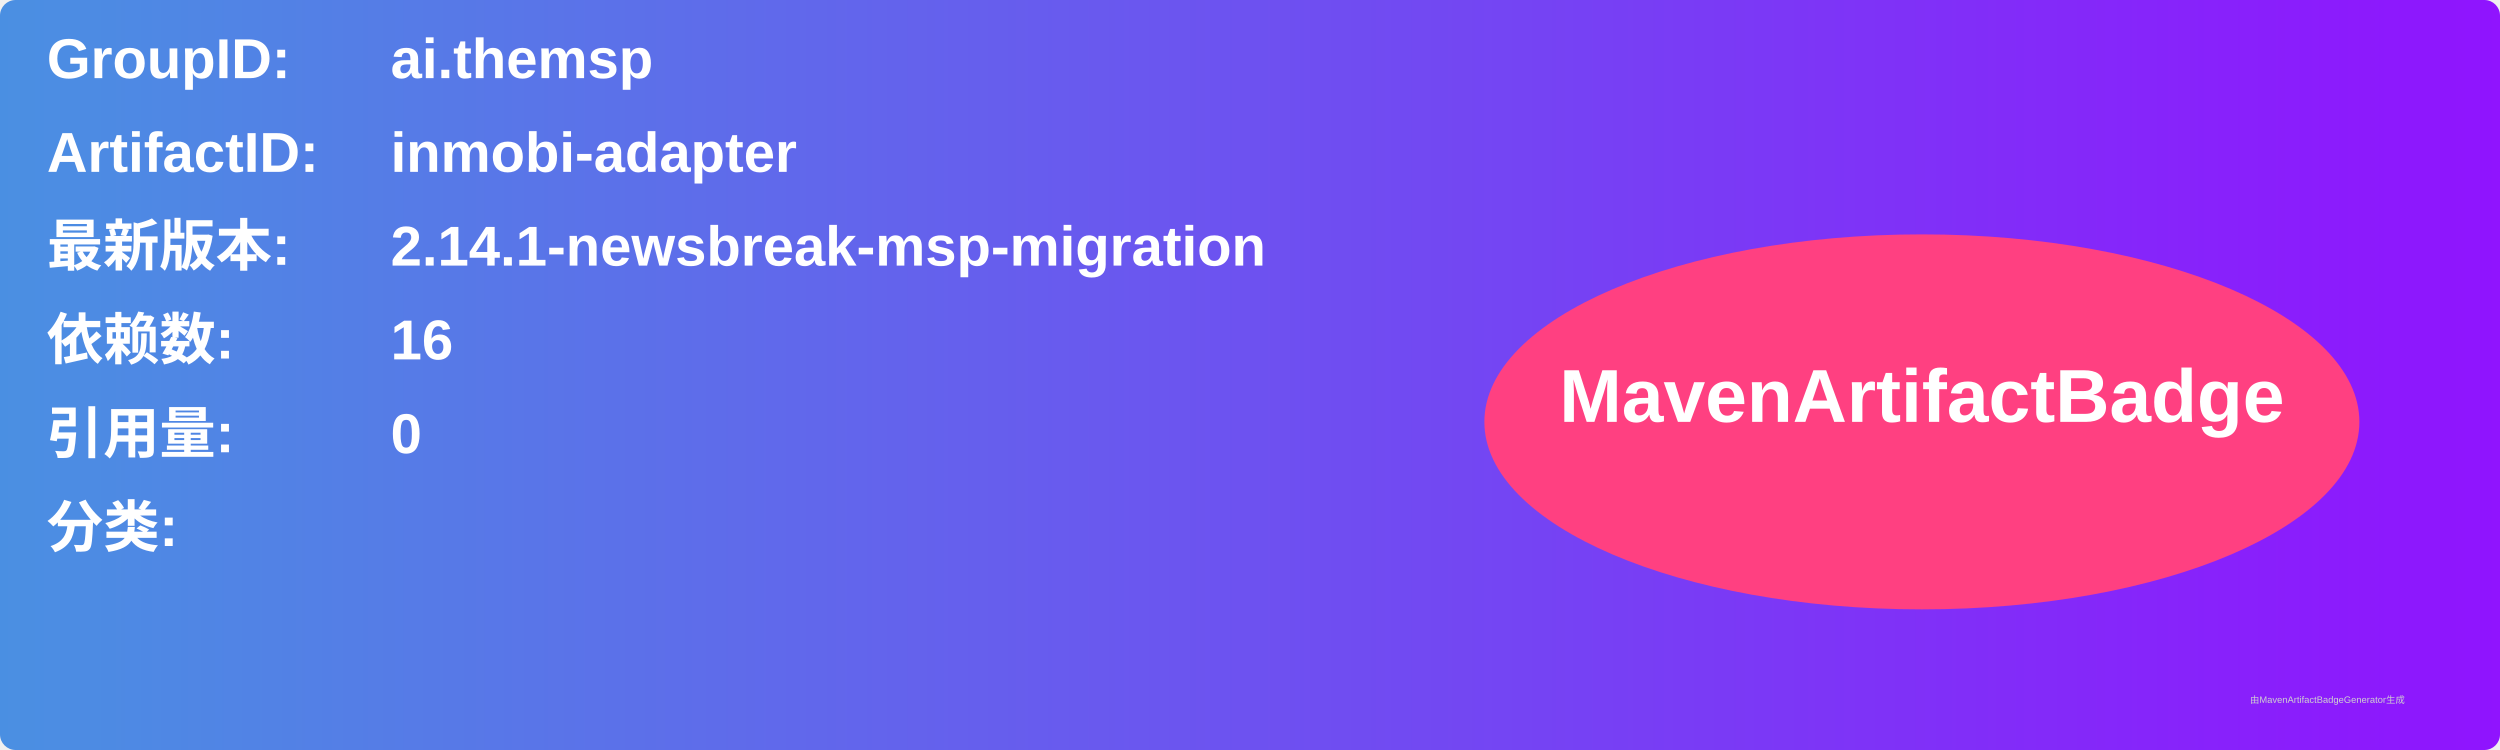
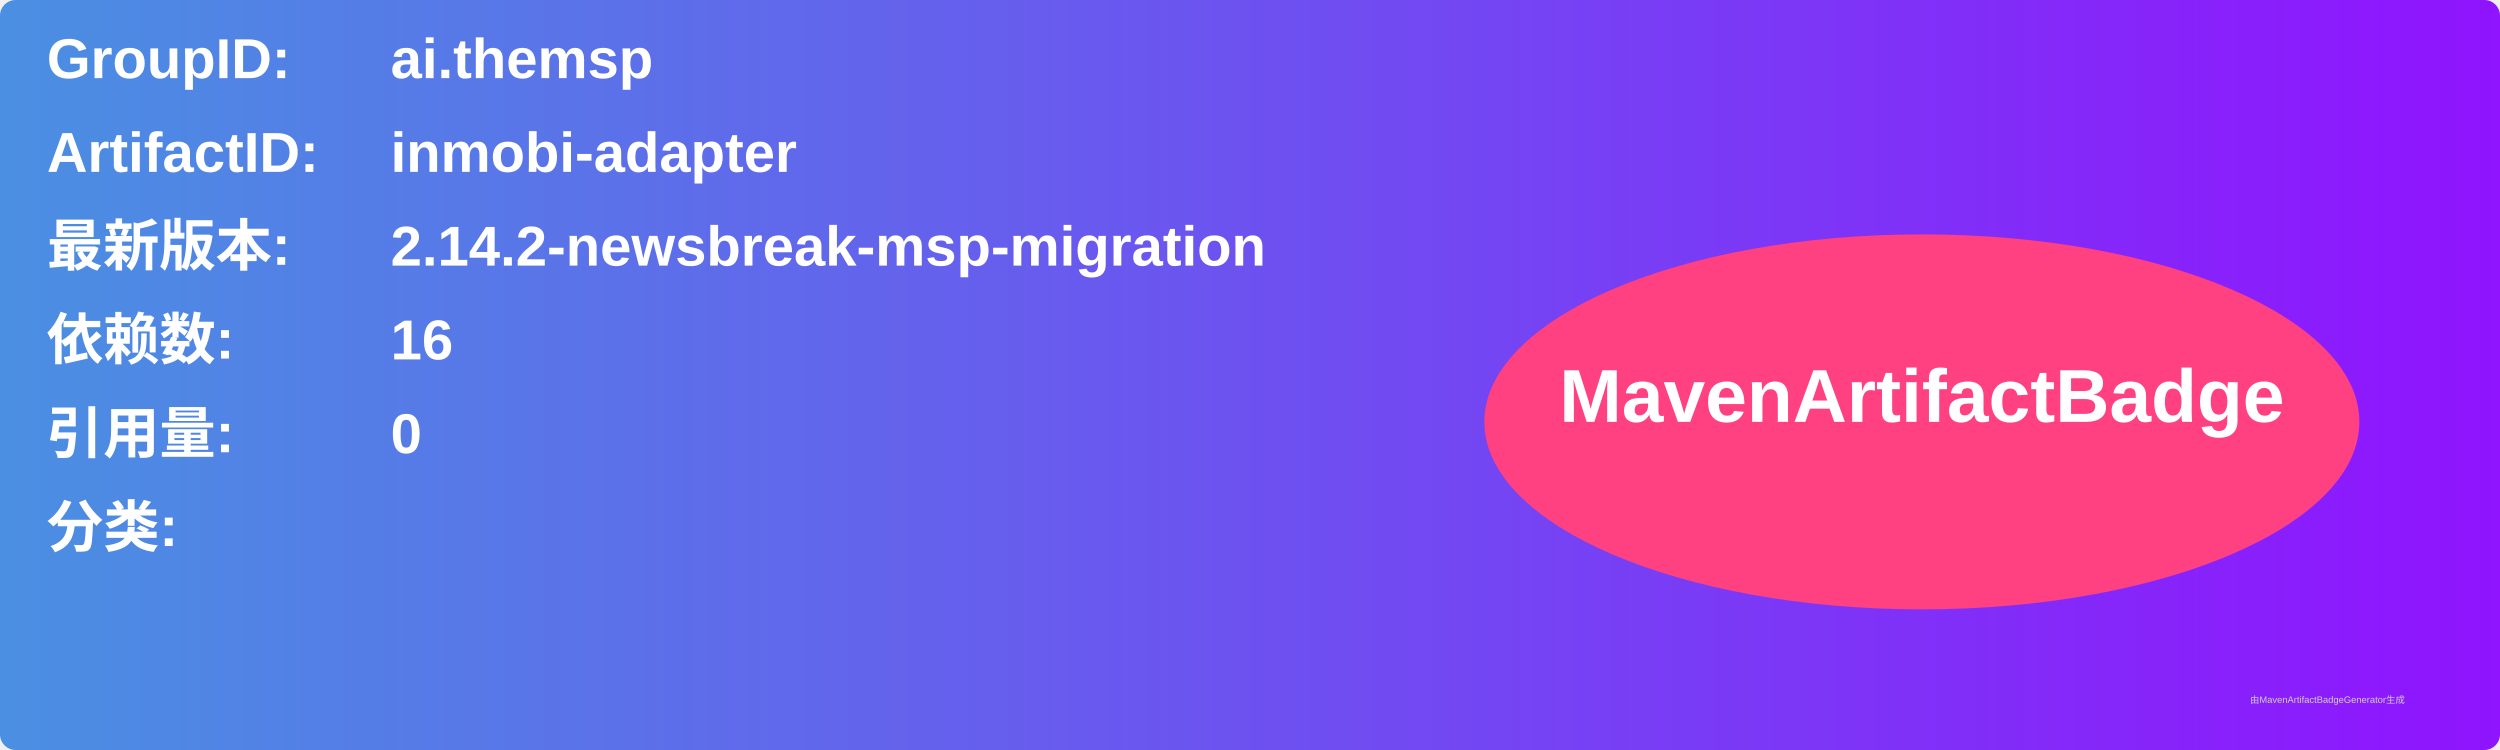
<svg xmlns="http://www.w3.org/2000/svg" width="800" height="240" viewBox="0 0 800 240">
  <linearGradient id="grad" x1="0%" y1="0%" x2="100%" y2="0%">
    <stop offset="0%" stop-color="#4a90e2" />
    <stop offset="100%" stop-color="#9013fe" />
  </linearGradient>
  <rect width="100%" height="100%" rx="5" ry="5" fill="url(#grad)" />
  <g transform="translate(15, 15)">
    <text x="0" y="10" font-family="Arial" font-size="18" fill="white" font-weight="bold" width="260">GroupID:</text>
    <text x="110" y="10" font-family="Arial" font-size="18" fill="white" font-weight="bold" width="460">ai.themsp</text>
    <text x="0" y="40" font-family="Arial" font-size="18" fill="white" font-weight="bold" width="260">ArtifactID:</text>
    <text x="110" y="40" font-family="Arial" font-size="18" fill="white" font-weight="bold" width="460">inmobi-adapter</text>
    <text x="0" y="70" font-family="Arial" font-size="18" fill="white" font-weight="bold">最新版本:</text>
    <text x="110" y="70" font-family="Arial" font-size="18" fill="white" font-weight="bold">
-       <tspan font-weight="bold">2.14.1-newsbreak-msp-migration</tspan>
+       <tspan font-weight="bold">2.14.2-newsbreak-msp-migration</tspan>
    </text>
    <text x="0" y="100" font-family="Arial" font-size="18" fill="white" font-weight="bold">依赖数: </text>
    <text x="110" y="100" font-family="Arial" font-size="18" fill="white">
      <tspan font-weight="bold">16</tspan>
    </text>
    <text x="0" y="130" font-family="Arial" font-size="18" fill="white" font-weight="bold">引用量: </text>
    <text x="110" y="130" font-family="Arial" font-size="18" fill="white">
      <tspan font-weight="bold">0</tspan>
    </text>
    <text x="0" y="160" font-family="Arial" font-size="18" fill="white" font-weight="bold">分类:</text>
    <text x="10" y="190" font-family="Arial" font-size="10" fill="white">
      <tspan font-weight="bold" />
    </text>
    <ellipse cx="600" cy="120" rx="140" ry="60" fill="#ff4081" />
    <text x="600" y="120" text-anchor="middle" font-family="Arial" font-size="24" fill="white" font-weight="bold">MavenArtifactBadge</text>
  </g>
  <text x="720" y="225" font-family="Arial" font-size="3" fill="#d0d0d0">由MavenArtifactBadgeGenerator生成</text>
</svg>
